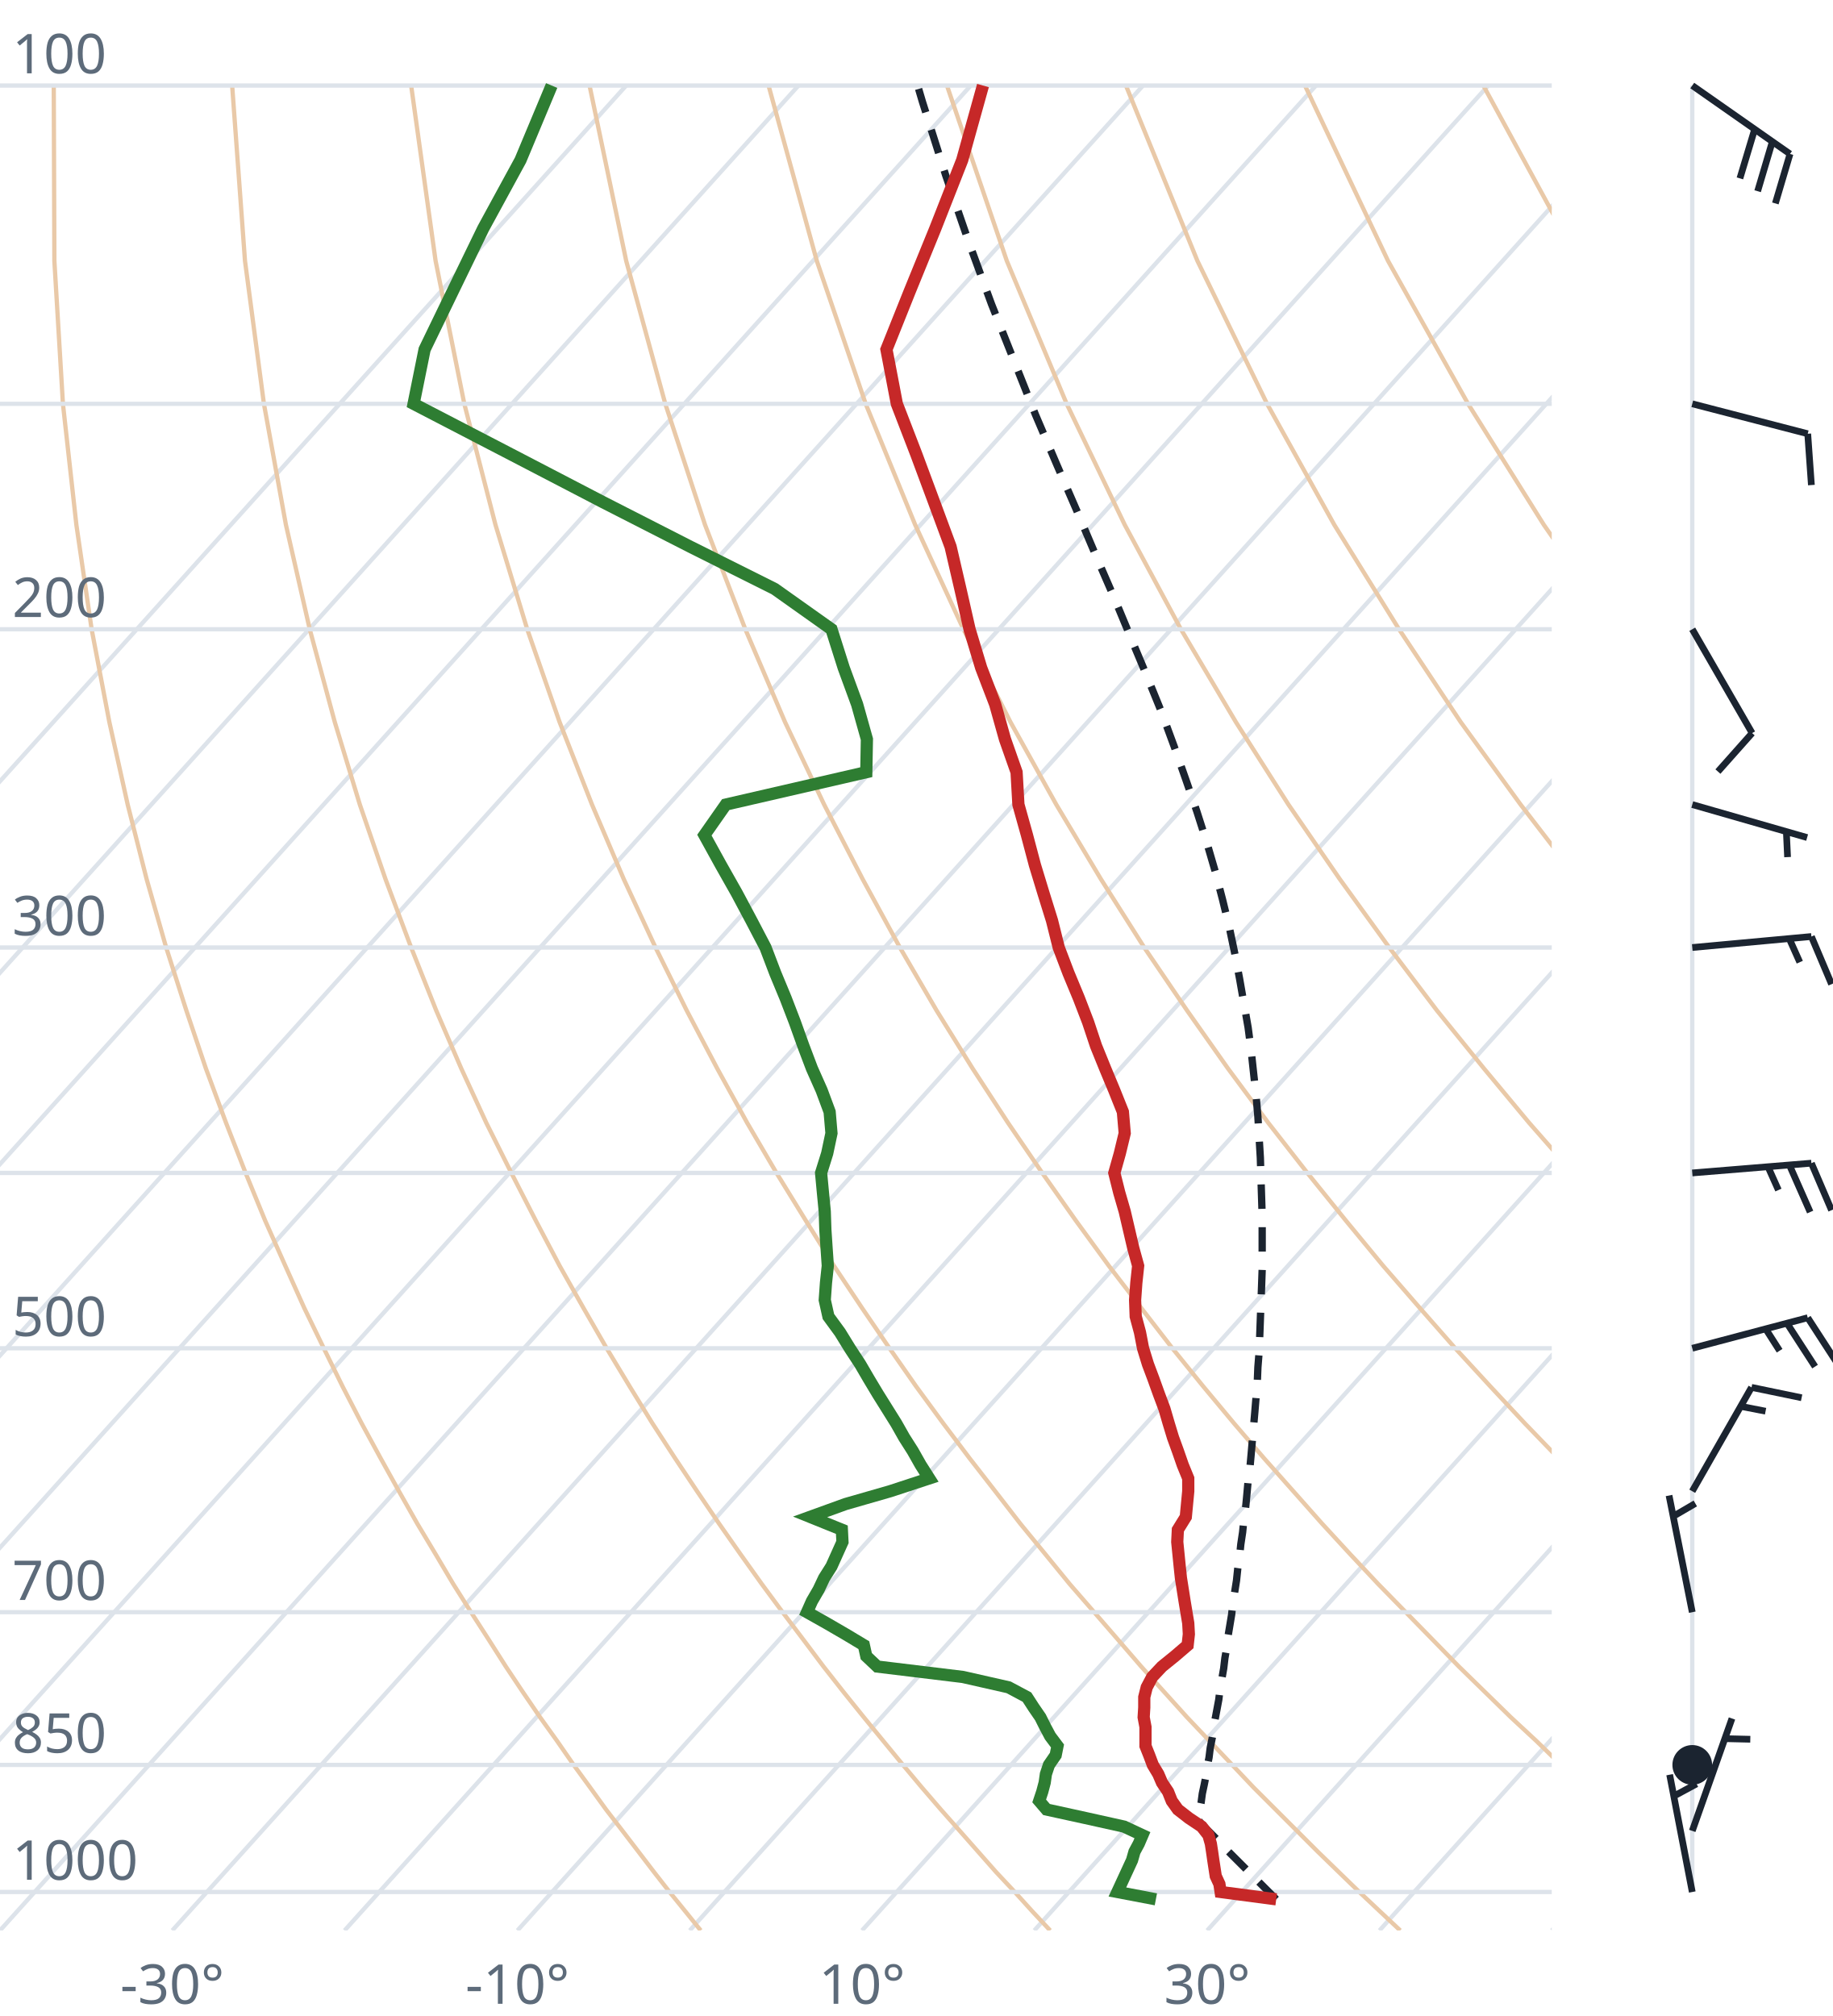
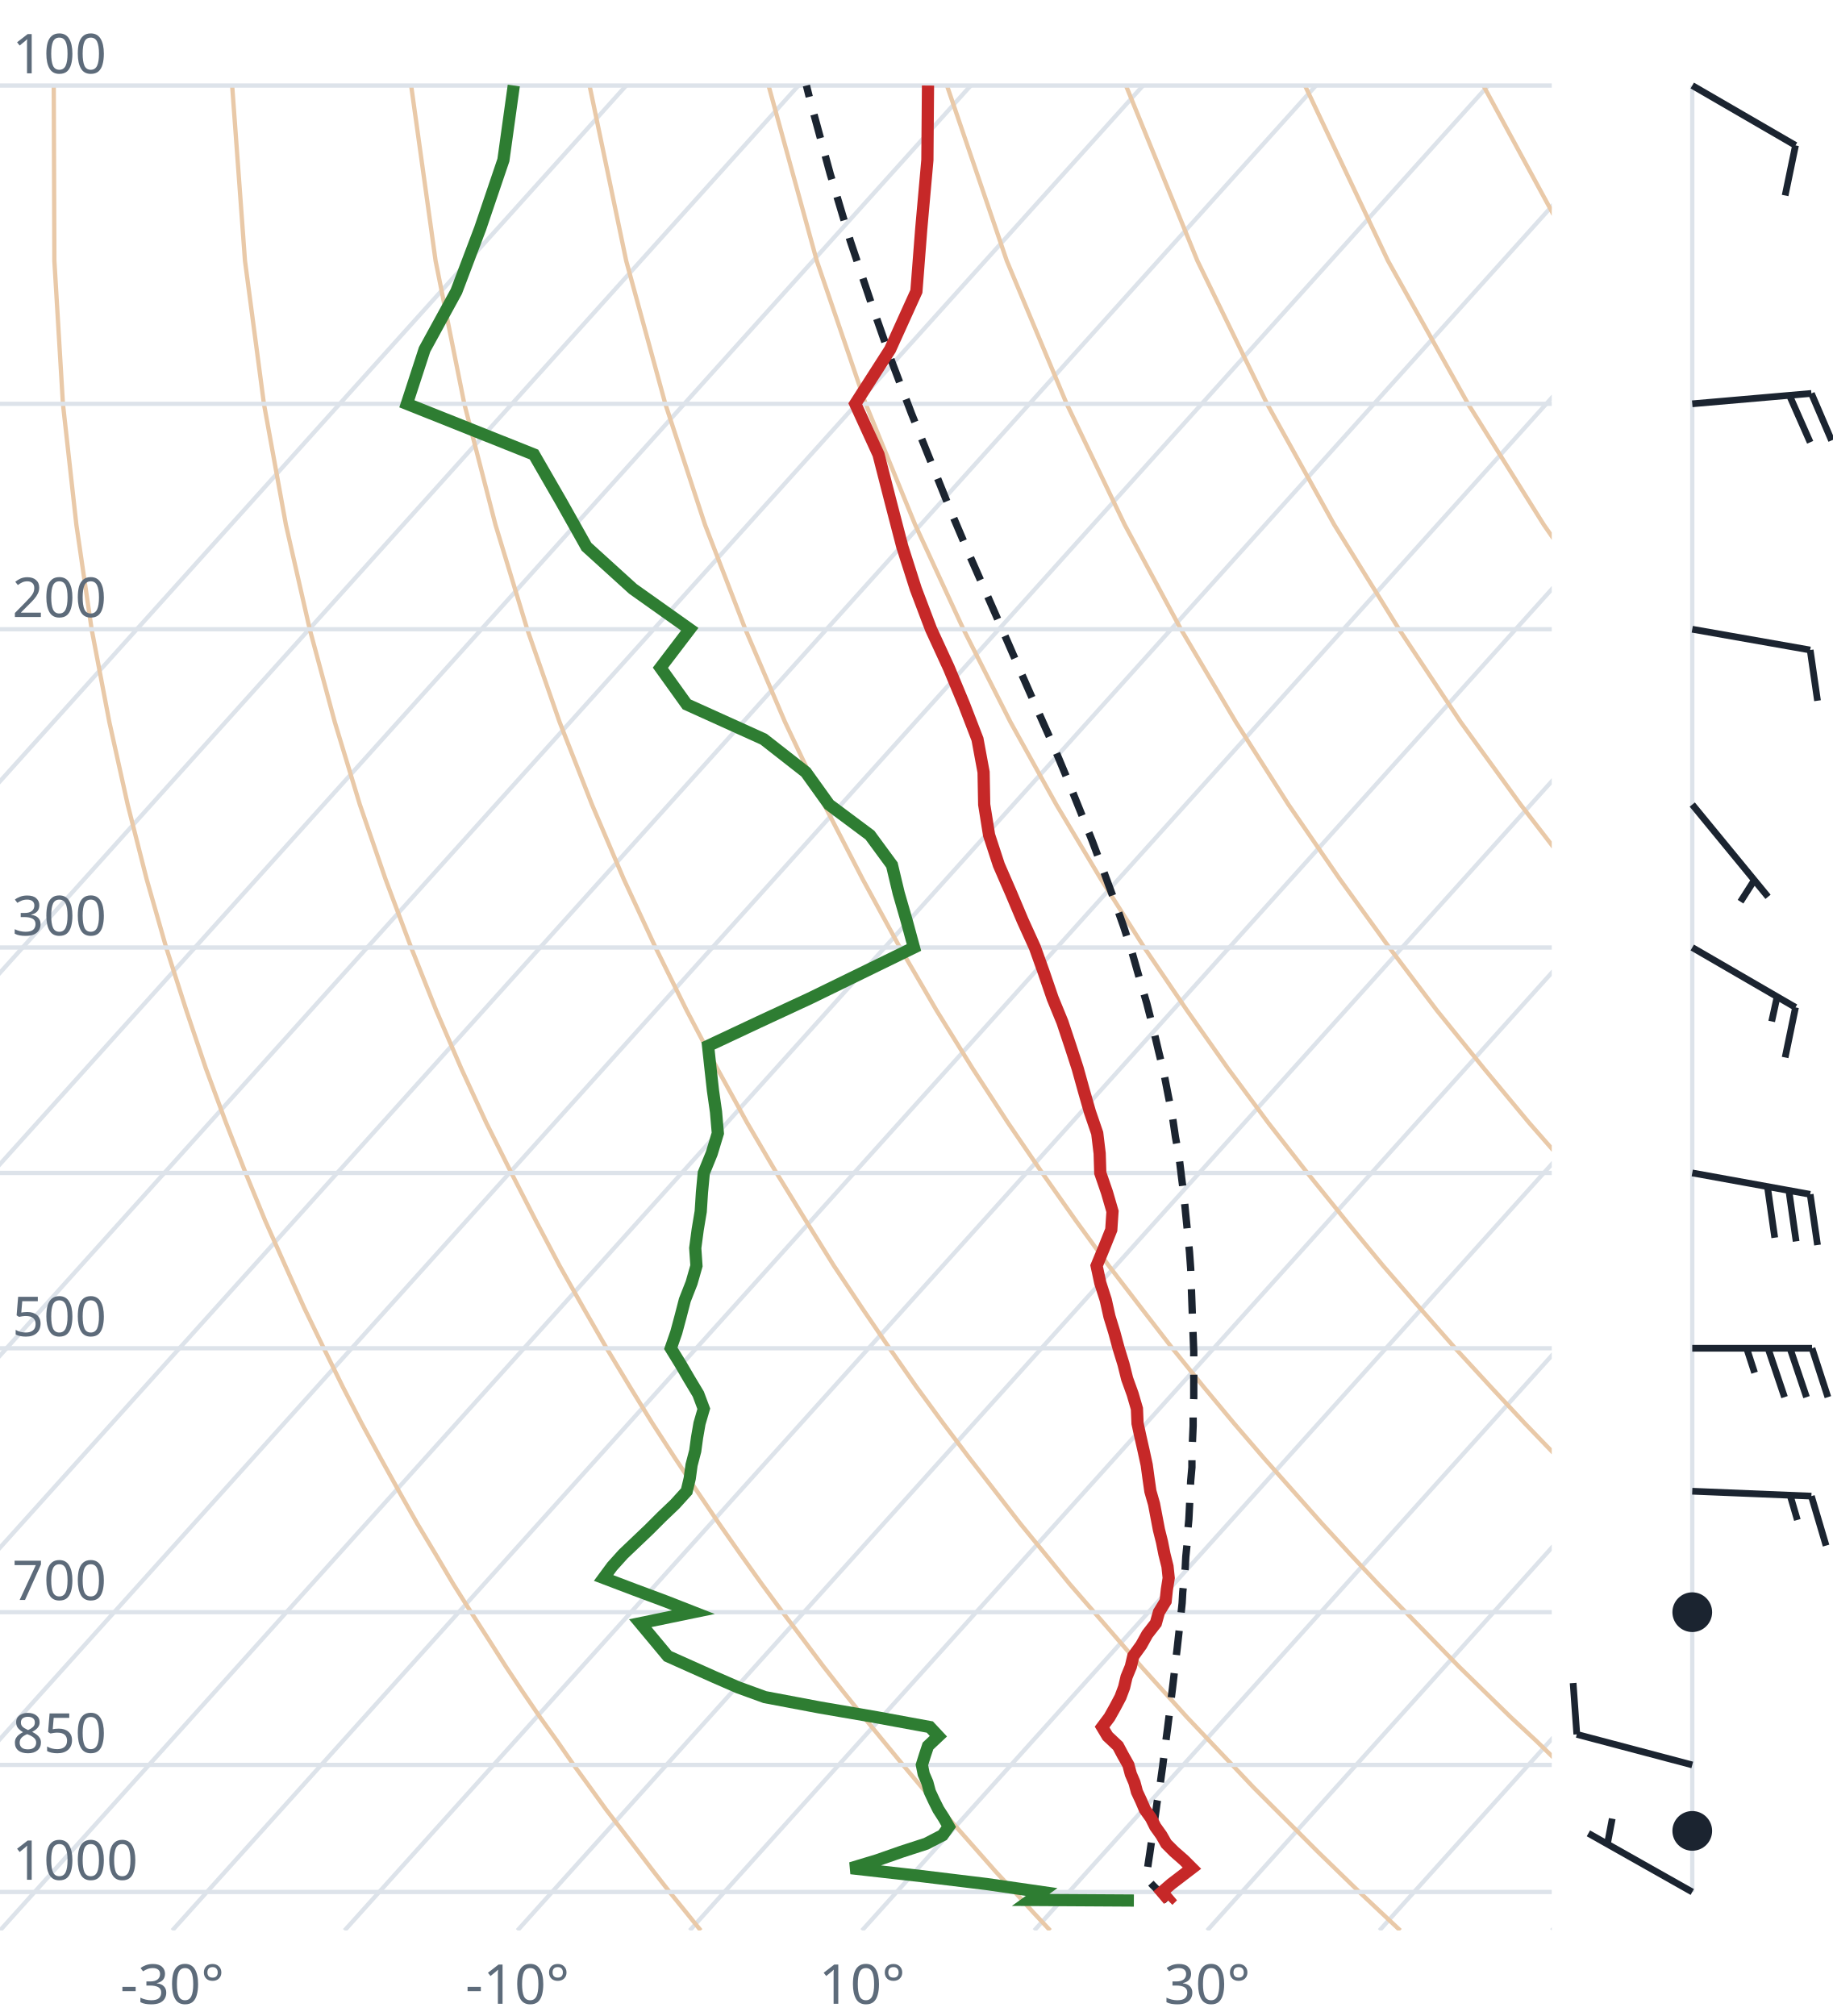
<svg xmlns="http://www.w3.org/2000/svg" viewBox="0 0 300 330" font-family="system-ui,sans-serif" font-size="9">
  <style>.g{stroke:#dde3ea;stroke-width:.7;fill:none}.ad{stroke:#e9c9a8;stroke-width:.7;fill:none}.t{stroke:#c62828;stroke-width:2;fill:none}.d{stroke:#2e7d32;stroke-width:2;fill:none}.pc{stroke:#1b2430;stroke-width:1.2;stroke-dasharray:4 3;fill:none}.barb{stroke:#1b2430;stroke-width:1.1;fill:#1b2430}text{fill:#5d6b7a}</style>
  <clipPath id="c">
    <rect x="0" y="0" width="254" height="316.0" />
  </clipPath>
  <g clip-path="url(#c)">
    <line class="g" x1="-169.3" y1="316.0" x2="102.5" y2="14.0" />
    <line class="g" x1="-141.1" y1="316.0" x2="130.7" y2="14.0" />
    <line class="g" x1="-112.9" y1="316.0" x2="158.9" y2="14.0" />
    <line class="g" x1="-84.7" y1="316.0" x2="187.1" y2="14.0" />
    <line class="g" x1="-56.4" y1="316.0" x2="215.4" y2="14.0" />
    <line class="g" x1="-28.2" y1="316.0" x2="243.6" y2="14.0" />
    <line class="g" x1="0.0" y1="316.0" x2="271.8" y2="14.0" />
    <line class="g" x1="28.2" y1="316.0" x2="300.0" y2="14.0" />
    <line class="g" x1="56.4" y1="316.0" x2="328.2" y2="14.0" />
    <line class="g" x1="84.7" y1="316.0" x2="356.5" y2="14.0" />
    <line class="g" x1="112.9" y1="316.0" x2="384.7" y2="14.0" />
    <line class="g" x1="141.1" y1="316.0" x2="412.9" y2="14.0" />
    <line class="g" x1="169.3" y1="316.0" x2="441.1" y2="14.0" />
    <line class="g" x1="197.6" y1="316.0" x2="469.4" y2="14.0" />
    <line class="g" x1="225.8" y1="316.0" x2="497.6" y2="14.0" />
    <line class="g" x1="254.0" y1="316.0" x2="525.8" y2="14.0" />
    <path class="ad" d="M114.7,316.0L112.2,312.9L109.6,309.7L107.1,306.5L104.5,303.1L101.9,299.7L99.2,296.2L96.6,292.6L93.9,288.9L91.2,285.0L88.4,281.1L85.6,277.0L82.8,272.8L80.0,268.4L77.1,263.9L74.2,259.3L71.3,254.4L68.3,249.4L65.3,244.1L62.3,238.7L59.2,233.0L56.1,227.0L53.0,220.7L49.8,214.1L46.7,207.2L43.4,199.8L40.2,192.0L37.0,183.8L33.7,174.9L30.5,165.4L27.2,155.1L24.0,143.9L20.9,131.7L17.9,118.2L15.0,103.0L12.5,85.9L10.3,66.1L8.9,42.7L8.8,14.0" />
    <path class="ad" d="M171.9,316.0L169.0,312.9L166.1,309.7L163.1,306.5L160.1,303.1L157.1,299.7L154.0,296.2L150.9,292.6L147.8,288.9L144.6,285.0L141.4,281.1L138.1,277.0L134.8,272.8L131.5,268.4L128.1,263.9L124.7,259.3L121.2,254.4L117.7,249.4L114.1,244.1L110.5,238.7L106.8,233.0L103.1,227.0L99.3,220.7L95.5,214.1L91.6,207.2L87.7,199.8L83.7,192.0L79.6,183.8L75.5,174.9L71.4,165.4L67.3,155.1L63.1,143.9L58.9,131.7L54.8,118.2L50.7,103.0L46.8,85.9L43.2,66.1L40.1,42.7L38.0,14.0" />
    <path class="ad" d="M229.2,316.0L225.9,312.9L222.5,309.7L219.2,306.5L215.7,303.1L212.3,299.7L208.8,296.2L205.2,292.6L201.7,288.9L198.0,285.0L194.3,281.1L190.6,277.0L186.8,272.8L183.0,268.4L179.1,263.9L175.1,259.3L171.1,254.4L167.0,249.4L162.9,244.1L158.7,238.7L154.4,233.0L150.0,227.0L145.6,220.7L141.1,214.1L136.5,207.2L131.9,199.8L127.1,192.0L122.3,183.8L117.4,174.9L112.4,165.4L107.3,155.1L102.1,143.9L96.9,131.7L91.6,118.2L86.3,103.0L81.1,85.9L76.0,66.1L71.3,42.7L67.3,14.0" />
    <path class="ad" d="M286.4,316.0L282.7,312.9L279.0,309.7L275.2,306.5L271.4,303.1L267.5,299.7L263.6,296.2L259.6,292.6L255.5,288.9L251.5,285.0L247.3,281.1L243.1,277.0L238.8,272.8L234.5,268.4L230.1,263.9L225.6,259.3L221.0,254.4L216.4,249.4L211.7,244.1L206.9,238.7L202.0,233.0L197.0,227.0L191.9,220.7L186.8,214.1L181.5,207.2L176.1,199.8L170.6,192.0L165.0,183.8L159.2,174.9L153.3,165.4L147.3,155.1L141.2,143.9L134.9,131.7L128.5,118.2L122.0,103.0L115.4,85.9L108.9,66.1L102.5,42.7L96.5,14.0" />
    <path class="ad" d="M343.6,316.0L339.5,312.9L335.4,309.7L331.2,306.5L327.0,303.1L322.7,299.7L318.3,296.2L313.9,292.6L309.4,288.9L304.9,285.0L300.3,281.1L295.6,277.0L290.8,272.8L286.0,268.4L281.0,263.9L276.0,259.3L270.9,254.4L265.7,249.4L260.5,244.1L255.1,238.7L249.6,233.0L244.0,227.0L238.2,220.7L232.4,214.1L226.4,207.2L220.3,199.8L214.0,192.0L207.6,183.8L201.0,174.9L194.3,165.4L187.3,155.1L180.2,143.9L172.9,131.7L165.4,118.2L157.7,103.0L149.8,85.9L141.7,66.1L133.7,42.7L125.8,14.0" />
    <path class="ad" d="M400.9,316.0L396.4,312.9L391.9,309.7L387.3,306.5L382.6,303.1L377.9,299.7L373.1,296.2L368.2,292.6L363.3,288.9L358.3,285.0L353.2,281.1L348.1,277.0L342.8,272.8L337.5,268.4L332.0,263.9L326.5,259.3L320.9,254.4L315.1,249.4L309.2,244.1L303.3,238.7L297.2,233.0L290.9,227.0L284.6,220.7L278.0,214.1L271.4,207.2L264.5,199.8L257.5,192.0L250.3,183.8L242.9,174.9L235.2,165.4L227.4,155.1L219.3,143.9L210.9,131.7L202.3,118.2L193.3,103.0L184.1,85.9L174.6,66.1L164.8,42.7L155.0,14.0" />
    <path class="ad" d="M458.1,316.0L453.2,312.9L448.3,309.7L443.3,306.5L438.2,303.1L433.1,299.7L427.9,296.2L422.6,292.6L417.2,288.9L411.7,285.0L406.2,281.1L400.5,277.0L394.8,272.8L389.0,268.4L383.0,263.9L376.9,259.3L370.8,254.4L364.5,249.4L358.0,244.1L351.5,238.7L344.8,233.0L337.9,227.0L330.9,220.7L323.7,214.1L316.3,207.2L308.7,199.8L300.9,192.0L292.9,183.8L284.7,174.9L276.2,165.4L267.4,155.1L258.3,143.9L248.9,131.7L239.1,118.2L229.0,103.0L218.4,85.9L207.4,66.1L196.0,42.7L184.3,14.0" />
    <path class="ad" d="M515.3,316.0L510.1,312.9L504.7,309.7L499.3,306.5L493.9,303.1L488.3,299.7L482.7,296.2L476.9,292.6L471.1,288.9L465.2,285.0L459.2,281.1L453.0,277.0L446.8,272.8L440.5,268.4L434.0,263.9L427.4,259.3L420.7,254.4L413.8,249.4L406.8,244.1L399.7,238.7L392.4,233.0L384.9,227.0L377.2,220.7L369.3,214.1L361.2,207.2L352.9,199.8L344.4,192.0L335.6,183.8L326.5,174.9L317.1,165.4L307.4,155.1L297.4,143.9L286.9,131.7L276.0,118.2L264.6,103.0L252.7,85.9L240.3,66.1L227.2,42.7L213.6,14.0" />
    <path class="ad" d="M572.6,316.0L566.9,312.9L561.2,309.7L555.4,306.5L549.5,303.1L543.5,299.7L537.4,296.2L531.3,292.6L525.0,288.9L518.6,285.0L512.1,281.1L505.5,277.0L498.8,272.8L491.9,268.4L485.0,263.9L477.9,259.3L470.6,254.4L463.2,249.4L455.6,244.1L447.9,238.7L439.9,233.0L431.8,227.0L423.5,220.7L415.0,214.1L406.2,207.2L397.2,199.8L387.9,192.0L378.3,183.8L368.4,174.9L358.1,165.4L347.5,155.1L336.4,143.9L324.9,131.7L312.9,118.2L300.3,103.0L287.1,85.9L273.1,66.1L258.4,42.7L242.8,14.0" />
    <path class="ad" d="M629.8,316.0L623.8,312.9L617.6,309.7L611.4,306.5L605.1,303.1L598.7,299.7L592.2,296.2L585.6,292.6L578.9,288.9L572.0,285.0L565.1,281.1L558.0,277.0L550.8,272.8L543.4,268.4L536.0,263.9L528.3,259.3L520.5,254.4L512.5,249.4L504.4,244.1L496.1,238.7L487.5,233.0L478.8,227.0L469.8,220.7L460.6,214.1L451.1,207.2L441.4,199.8L431.3,192.0L420.9,183.8L410.2,174.9L399.1,165.4L387.5,155.1L375.5,143.9L362.9,131.7L349.8,118.2L335.9,103.0L321.4,85.9L306.0,66.1L289.6,42.7L272.1,14.0" />
    <line class="g" x1="0" y1="309.7" x2="254" y2="309.7" />
    <line class="g" x1="0" y1="288.9" x2="254" y2="288.9" />
    <line class="g" x1="0" y1="263.9" x2="254" y2="263.9" />
    <line class="g" x1="0" y1="220.7" x2="254" y2="220.7" />
    <line class="g" x1="0" y1="192.0" x2="254" y2="192.0" />
    <line class="g" x1="0" y1="155.1" x2="254" y2="155.1" />
    <line class="g" x1="0" y1="103.0" x2="254" y2="103.0" />
    <line class="g" x1="0" y1="66.1" x2="254" y2="66.1" />
    <line class="g" x1="0" y1="14.0" x2="254" y2="14.0" />
-     <path class="pc" d="M208.9,310.9L207.6,309.6L206.3,308.3L205.0,307.0L203.7,305.7L202.4,304.4L201.0,303.0L199.7,301.6L198.4,300.3L197.0,298.9L196.1,297.9L196.3,296.5L196.6,295.1L196.8,293.6L197.1,292.2L197.4,290.7L197.6,289.2L197.9,287.7L198.1,286.1L198.4,284.6L198.7,283.0L198.9,281.4L199.2,279.8L199.5,278.2L199.7,276.5L200.0,274.8L200.3,273.1L200.5,271.4L200.8,269.7L201.0,267.9L201.3,266.1L201.6,264.3L201.8,262.5L202.1,260.6L202.4,258.7L202.6,256.8L202.9,254.8L203.1,252.8L203.4,250.8L203.6,248.8L203.9,246.7L204.1,244.6L204.3,242.4L204.6,240.2L204.8,238.0L205.0,235.7L205.2,233.4L205.4,231.1L205.6,228.7L205.8,226.3L205.9,223.8L206.1,221.3L206.2,218.7L206.3,216.0L206.4,213.3L206.5,210.6L206.6,207.8L206.6,204.9L206.6,202.0L206.6,199.0L206.5,195.9L206.4,192.7L206.3,189.5L206.1,186.2L205.9,182.8L205.6,179.3L205.2,175.7L204.8,172.0L204.3,168.2L203.6,164.2L202.9,160.2L202.1,156.0L201.2,151.7L200.1,147.2L198.9,142.6L197.5,137.8L195.9,132.8L194.1,127.6L192.2,122.2L190.1,116.5L187.7,110.6L185.1,104.4L182.4,97.9L179.4,91.0L176.3,83.7L173.0,76.1L169.5,67.9L166.0,59.1L162.3,49.8L158.6,39.7L154.8,28.7L151.0,16.7L150.2,14.0" />
-     <path class="t" d="M208.9,310.9L199.8,309.7L199.6,308.4L199.0,307.1L198.8,305.8L198.6,304.5L198.4,303.1L198.2,301.8L197.8,300.4L196.7,299.0L194.6,297.6L192.8,296.2L191.8,294.8L191.2,293.3L190.2,291.8L189.6,290.4L188.7,288.9L188.1,287.3L187.5,285.8L187.5,284.2L187.5,282.7L187.2,281.1L187.3,279.5L187.3,277.8L187.7,276.2L188.6,274.5L190.2,272.8L192.3,271.1L194.4,269.3L194.6,267.5L194.5,265.7L194.2,263.9L193.9,262.1L193.6,260.2L193.3,258.3L193.1,256.4L192.9,254.4L192.7,252.4L192.8,250.4L194.1,248.3L194.3,246.2L194.5,244.1L194.5,242.0L193.6,239.8L192.8,237.5L192.0,235.3L191.3,233.0L190.6,230.6L189.7,228.2L188.8,225.7L187.9,223.3L187.1,220.7L186.6,218.1L185.9,215.5L185.8,212.8L186.0,210.0L186.3,207.2L185.5,204.3L184.8,201.3L184.1,198.3L183.2,195.2L182.4,192.0L183.3,188.8L184.1,185.5L183.8,182.0L182.4,178.5L180.9,174.9L179.4,171.2L178.1,167.3L176.6,163.4L174.9,159.3L173.3,155.1L172.2,150.7L170.8,146.2L169.4,141.6L168.1,136.7L166.7,131.7L166.4,126.4L164.5,121.0L162.9,115.3L160.6,109.3L158.7,103.0L157.2,96.4L155.6,89.5L152.9,82.2L150.0,74.4L146.8,66.1L145.1,57.2L148.9,47.7L153.1,37.4L157.5,26.2L160.9,14.0" />
-     <path class="d" d="M189.2,310.9L182.9,309.7L183.5,308.4L184.1,307.1L184.7,305.8L185.3,304.5L185.7,303.1L186.4,301.8L187.0,300.4L184.0,299.0L177.7,297.6L171.3,296.2L170.1,294.8L170.6,293.3L171.0,291.8L171.2,290.4L171.7,288.9L172.8,287.3L173.1,285.8L171.9,284.2L171.1,282.7L170.3,281.1L169.2,279.5L168.1,277.8L165.1,276.2L157.6,274.5L143.6,272.8L141.8,271.1L141.4,269.3L138.4,267.5L135.3,265.7L132.1,263.9L132.9,262.1L134.0,260.2L134.9,258.3L136.1,256.4L137.0,254.4L137.9,252.4L137.8,250.4L132.6,248.3L138.4,246.2L145.7,244.1L152.1,242.0L150.7,239.8L149.4,237.5L148.0,235.3L146.7,233.0L145.2,230.6L143.7,228.2L142.2,225.7L140.8,223.3L139.1,220.7L137.5,218.1L135.6,215.5L135.0,212.8L135.2,210.0L135.5,207.2L135.3,204.3L135.1,201.3L135.0,198.3L134.7,195.2L134.4,192.0L135.4,188.8L136.1,185.5L135.8,182.0L134.5,178.5L132.9,174.9L131.5,171.2L130.1,167.3L128.6,163.4L126.9,159.3L125.3,155.1L123.0,150.7L120.6,146.2L118.0,141.6L115.3,136.7L118.8,131.7L141.8,126.4L141.9,121.0L140.3,115.3L138.1,109.3L136.1,103.0L126.8,96.4L113.0,89.5L98.7,82.2L83.7,74.4L67.7,66.1L69.5,57.2L74.1,47.7L79.1,37.4L85.2,26.2L90.3,14.0" />
+     <path class="pc" d="M191.2,311.1L190.0,309.9L188.7,308.6L187.6,307.4L187.8,306.1L188.0,304.7L188.2,303.4L188.4,302.0L188.6,300.7L188.8,299.3L189.0,297.9L189.2,296.5L189.4,295.0L189.7,293.6L189.9,292.1L190.1,290.6L190.3,289.2L190.5,287.6L190.7,286.1L190.9,284.5L191.1,283.0L191.3,281.4L191.5,279.8L191.7,278.1L191.9,276.5L192.1,274.8L192.3,273.1L192.5,271.4L192.7,269.7L192.9,267.9L193.1,266.1L193.3,264.3L193.5,262.4L193.6,260.6L193.8,258.7L194.0,256.7L194.1,254.8L194.3,252.8L194.4,250.8L194.6,248.7L194.7,246.7L194.8,244.5L194.9,242.4L195.1,240.2L195.1,238.0L195.2,235.7L195.3,233.4L195.3,231.1L195.4,228.7L195.4,226.2L195.4,223.7L195.4,221.2L195.3,218.6L195.2,216.0L195.1,213.3L195.0,210.5L194.9,207.7L194.7,204.9L194.4,201.9L194.1,198.9L193.8,195.8L193.4,192.7L193.0,189.4L192.4,186.1L191.9,182.7L191.2,179.2L190.5,175.6L189.6,171.9L188.7,168.1L187.7,164.2L186.5,160.1L185.3,155.9L183.9,151.6L182.3,147.1L180.6,142.5L178.8,137.7L176.8,132.7L174.7,127.5L172.4,122.0L169.9,116.4L167.3,110.5L164.6,104.3L161.7,97.7L158.7,90.9L155.6,83.6L152.5,75.9L149.2,67.7L145.9,59.0L142.6,49.6L139.2,39.5L135.9,28.5L132.6,16.4L132.0,14.0" />
+     <path class="t" d="M191.2,311.1L191.3,311.0L190.2,309.7L191.7,308.4L193.4,307.1L195.1,305.8L193.8,304.5L192.2,303.1L190.9,301.8L190.1,300.4L189.1,299.0L188.4,297.6L187.4,296.2L186.8,294.8L186.1,293.3L185.7,291.8L185.1,290.4L184.7,288.9L183.8,287.3L183.0,285.8L181.3,284.2L180.4,282.7L181.6,281.1L182.5,279.5L183.4,277.8L184.0,276.2L184.4,274.5L185.1,272.8L185.5,271.1L186.8,269.3L187.8,267.5L189.2,265.7L189.7,263.9L190.8,262.1L191.0,260.2L191.3,258.3L191.1,256.4L190.6,254.4L190.2,252.4L189.7,250.4L189.3,248.3L188.9,246.2L188.3,244.1L188.0,242.0L187.7,239.8L187.2,237.5L186.7,235.3L186.2,233.0L186.1,230.6L185.4,228.2L184.5,225.7L183.9,223.3L183.1,220.7L182.4,218.1L181.6,215.5L181.0,212.8L180.1,210.0L179.5,207.2L180.7,204.3L181.9,201.3L182.1,198.3L181.2,195.2L180.1,192.0L180.0,188.8L179.6,185.5L178.4,182.0L177.4,178.5L176.4,174.9L175.2,171.2L173.9,167.3L172.3,163.4L170.9,159.3L169.4,155.1L167.4,150.7L165.5,146.2L163.5,141.6L161.9,136.7L161.1,131.7L161.0,126.4L160.0,121.0L157.8,115.3L155.3,109.3L152.4,103.0L149.9,96.4L147.7,89.5L145.8,82.2L143.8,74.4L140.0,66.1L145.7,57.2L150.0,47.7L150.8,37.4L151.8,26.2L151.9,14.0" />
+     <path class="d" d="M185.6,311.1L168.7,311.0L170.5,309.7L161.5,308.4L150.8,307.1L139.3,305.8L143.6,304.5L147.6,303.1L151.6,301.8L154.3,300.4L155.3,299.0L154.5,297.6L153.6,296.2L152.9,294.8L152.2,293.3L151.8,291.8L151.2,290.4L150.9,288.9L151.4,287.3L151.9,285.8L153.6,284.2L152.2,282.7L143.5,281.1L134.2,279.5L125.2,277.8L120.8,276.2L116.9,274.5L113.1,272.8L109.3,271.1L107.8,269.3L106.3,267.5L104.8,265.7L113.5,263.9L108.9,262.1L103.8,260.2L98.8,258.3L100.2,256.4L102.0,254.4L104.1,252.4L106.2,250.4L108.3,248.3L110.5,246.2L112.4,244.1L112.9,242.0L113.2,239.8L113.8,237.5L114.1,235.3L114.5,233.0L115.2,230.6L114.3,228.2L112.8,225.7L111.4,223.3L109.8,220.7L110.7,218.1L111.4,215.5L112.1,212.8L113.2,210.0L114.0,207.2L113.8,204.3L114.2,201.3L114.7,198.3L114.9,195.2L115.2,192.0L116.5,188.8L117.5,185.5L117.2,182.0L116.7,178.5L116.3,174.9L115.9,171.2L124.2,167.3L132.6,163.4L141.0,159.3L149.6,155.1L148.4,150.7L147.1,146.2L146.0,141.6L142.4,136.7L135.7,131.7L131.9,126.4L125.0,121.0L112.4,115.3L108.1,109.3L112.9,103.0L103.6,96.4L96.0,89.5L91.9,82.2L87.4,74.4L66.6,66.1L69.5,57.2L74.7,47.7L78.6,37.4L82.4,26.2L84.1,14.0" />
  </g>
  <text x="2" y="307.7">1000</text>
  <text x="2" y="286.9">850</text>
  <text x="2" y="261.9">700</text>
  <text x="2" y="218.7">500</text>
  <text x="2" y="153.1">300</text>
  <text x="2" y="101.0">200</text>
  <text x="2" y="12.0">100</text>
  <text x="28.2" y="328" text-anchor="middle">-30°</text>
  <text x="84.7" y="328" text-anchor="middle">-10°</text>
  <text x="141.1" y="328" text-anchor="middle">10°</text>
  <text x="197.6" y="328" text-anchor="middle">30°</text>
  <line class="g" x1="277.0" y1="309.7" x2="277.0" y2="14.0" />
-   <path class="barb" d="M277.0,309.7L273.3,290.5M274.0,294.0L277.7,292.0" />
-   <path class="barb" d="M277.0,299.7L283.5,281.3M282.3,284.6L286.5,284.7" />
-   <circle class="barb" cx="277.0" cy="288.9" r="2.7" fill="none" />
-   <path class="barb" d="M277.0,263.9L273.2,244.8M273.9,248.2L277.5,246.1" />
-   <path class="barb" d="M277.0,244.1L286.7,227.1M286.7,227.1L294.9,228.8M284.9,230.2L289.0,231.0" />
-   <path class="barb" d="M277.0,220.7L295.9,215.7M295.9,215.7L300.5,222.8M292.5,216.6L297.1,223.7M289.0,217.5L291.3,221.1" />
-   <path class="barb" d="M277.0,192.0L296.5,190.4M296.5,190.4L299.8,198.1M292.9,190.7L296.3,198.4M289.4,191.0L291.1,194.8" />
-   <path class="barb" d="M277.0,155.1L296.5,153.3M296.5,153.3L299.8,161.1M292.9,153.7L294.6,157.5" />
-   <path class="barb" d="M277.0,131.7L295.8,137.1M292.4,136.1L292.6,140.3" />
-   <path class="barb" d="M277.0,103.0L286.8,120.0M286.8,120.0L281.2,126.3" />
-   <path class="barb" d="M277.0,66.1L295.9,71.0M295.9,71.0L296.5,79.4" />
-   <path class="barb" d="M277.0,14.0L293.0,25.2M293.0,25.2L290.6,33.3M290.1,23.2L287.7,31.3M287.2,21.2L284.8,29.2" />
+   <path class="barb" d="M277.0,309.7L260.0,300.1M263.1,301.9L263.9,297.7" />
+   <circle class="barb" cx="277.0" cy="299.7" r="2.7" fill="none" />
+   <path class="barb" d="M277.0,288.9L258.1,283.9M258.1,283.9L257.5,275.5" />
+   <circle class="barb" cx="277.0" cy="263.9" r="2.7" fill="none" />
+   <path class="barb" d="M277.0,244.1L296.5,244.9M296.5,244.9L298.9,253.0M293.0,244.7L294.2,248.8" />
+   <path class="barb" d="M277.0,220.7L296.6,220.7M296.6,220.7L299.2,228.7M293.0,220.7L295.7,228.7M289.4,220.7L292.1,228.7M285.9,220.7L287.2,224.7" />
+   <path class="barb" d="M277.0,192.0L296.3,195.5M296.3,195.5L297.5,203.8M292.8,194.8L294.0,203.2M289.3,194.2L290.5,202.6" />
+   <path class="barb" d="M277.0,155.1L293.9,164.9M293.9,164.9L292.2,173.1M290.9,163.1L290.0,167.2" />
+   <path class="barb" d="M277.0,131.7L289.4,146.8M287.2,144.0L284.9,147.6" />
+   <path class="barb" d="M277.0,103.0L296.3,106.4M296.3,106.4L297.5,114.7" />
+   <path class="barb" d="M277.0,66.1L296.5,64.4M296.5,64.4L299.8,72.1M292.9,64.7L296.3,72.4" />
+   <path class="barb" d="M277.0,14.0L293.9,23.8M293.9,23.8L292.2,32.0" />
</svg>
